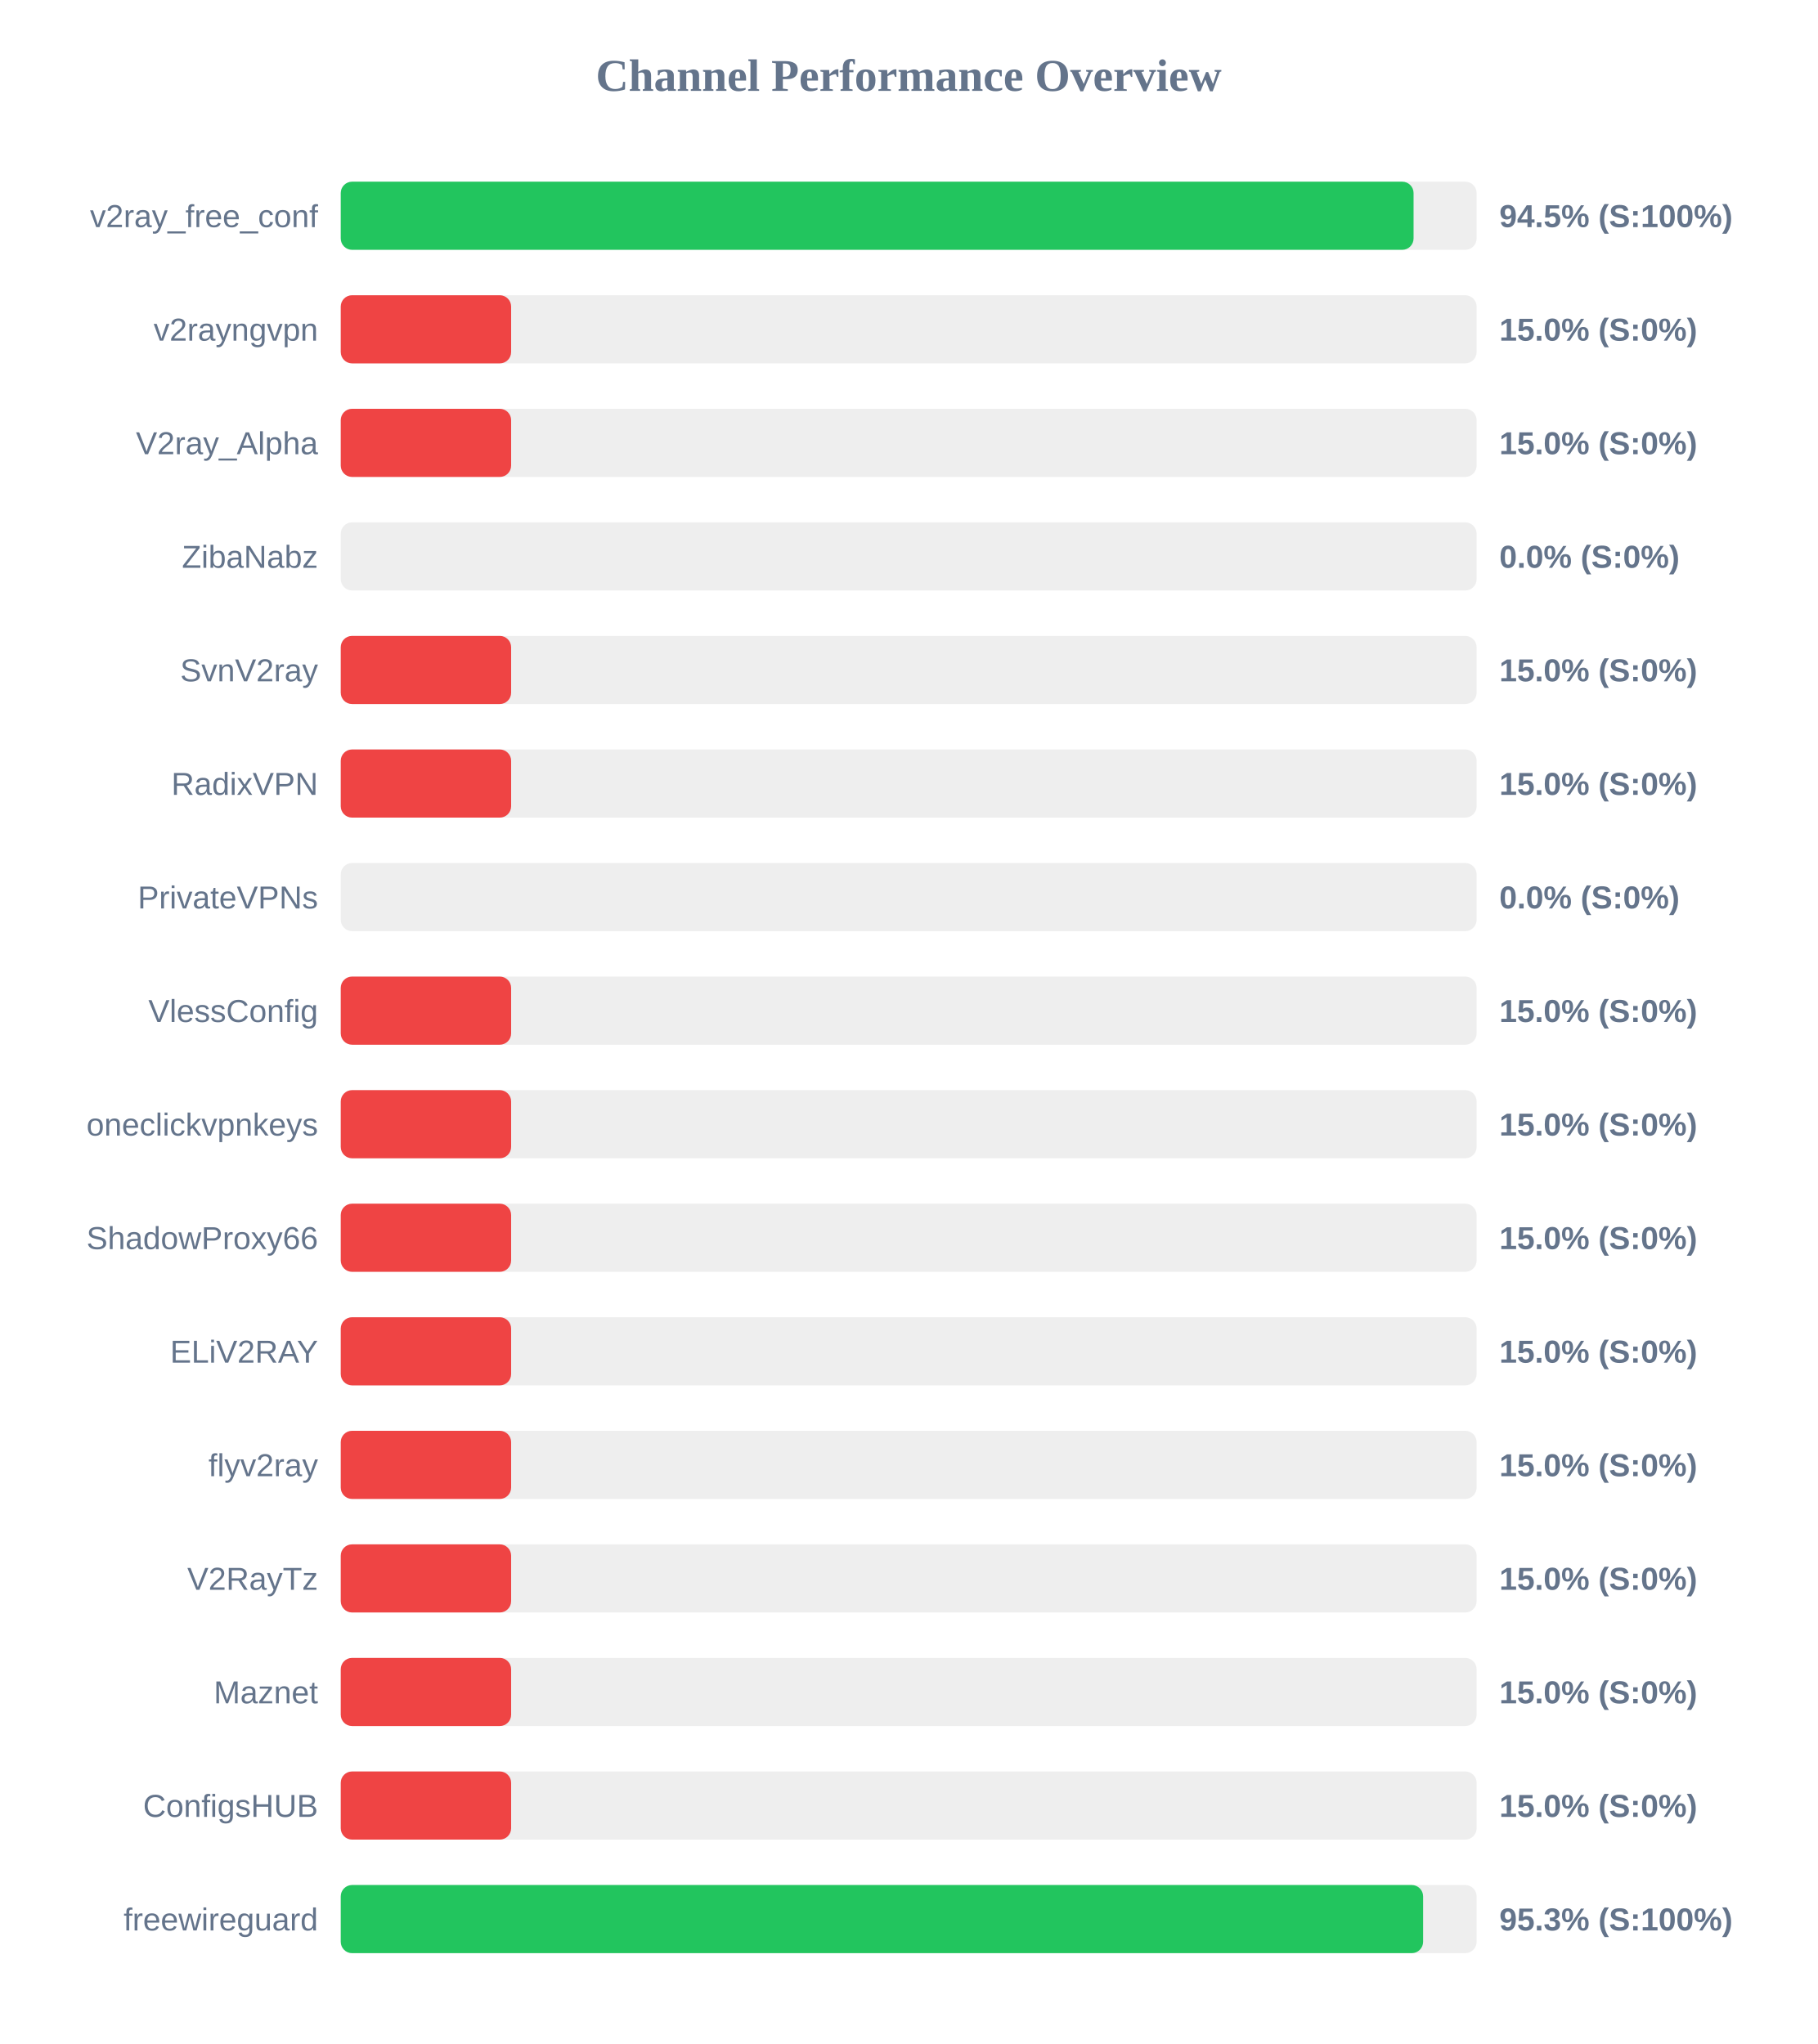
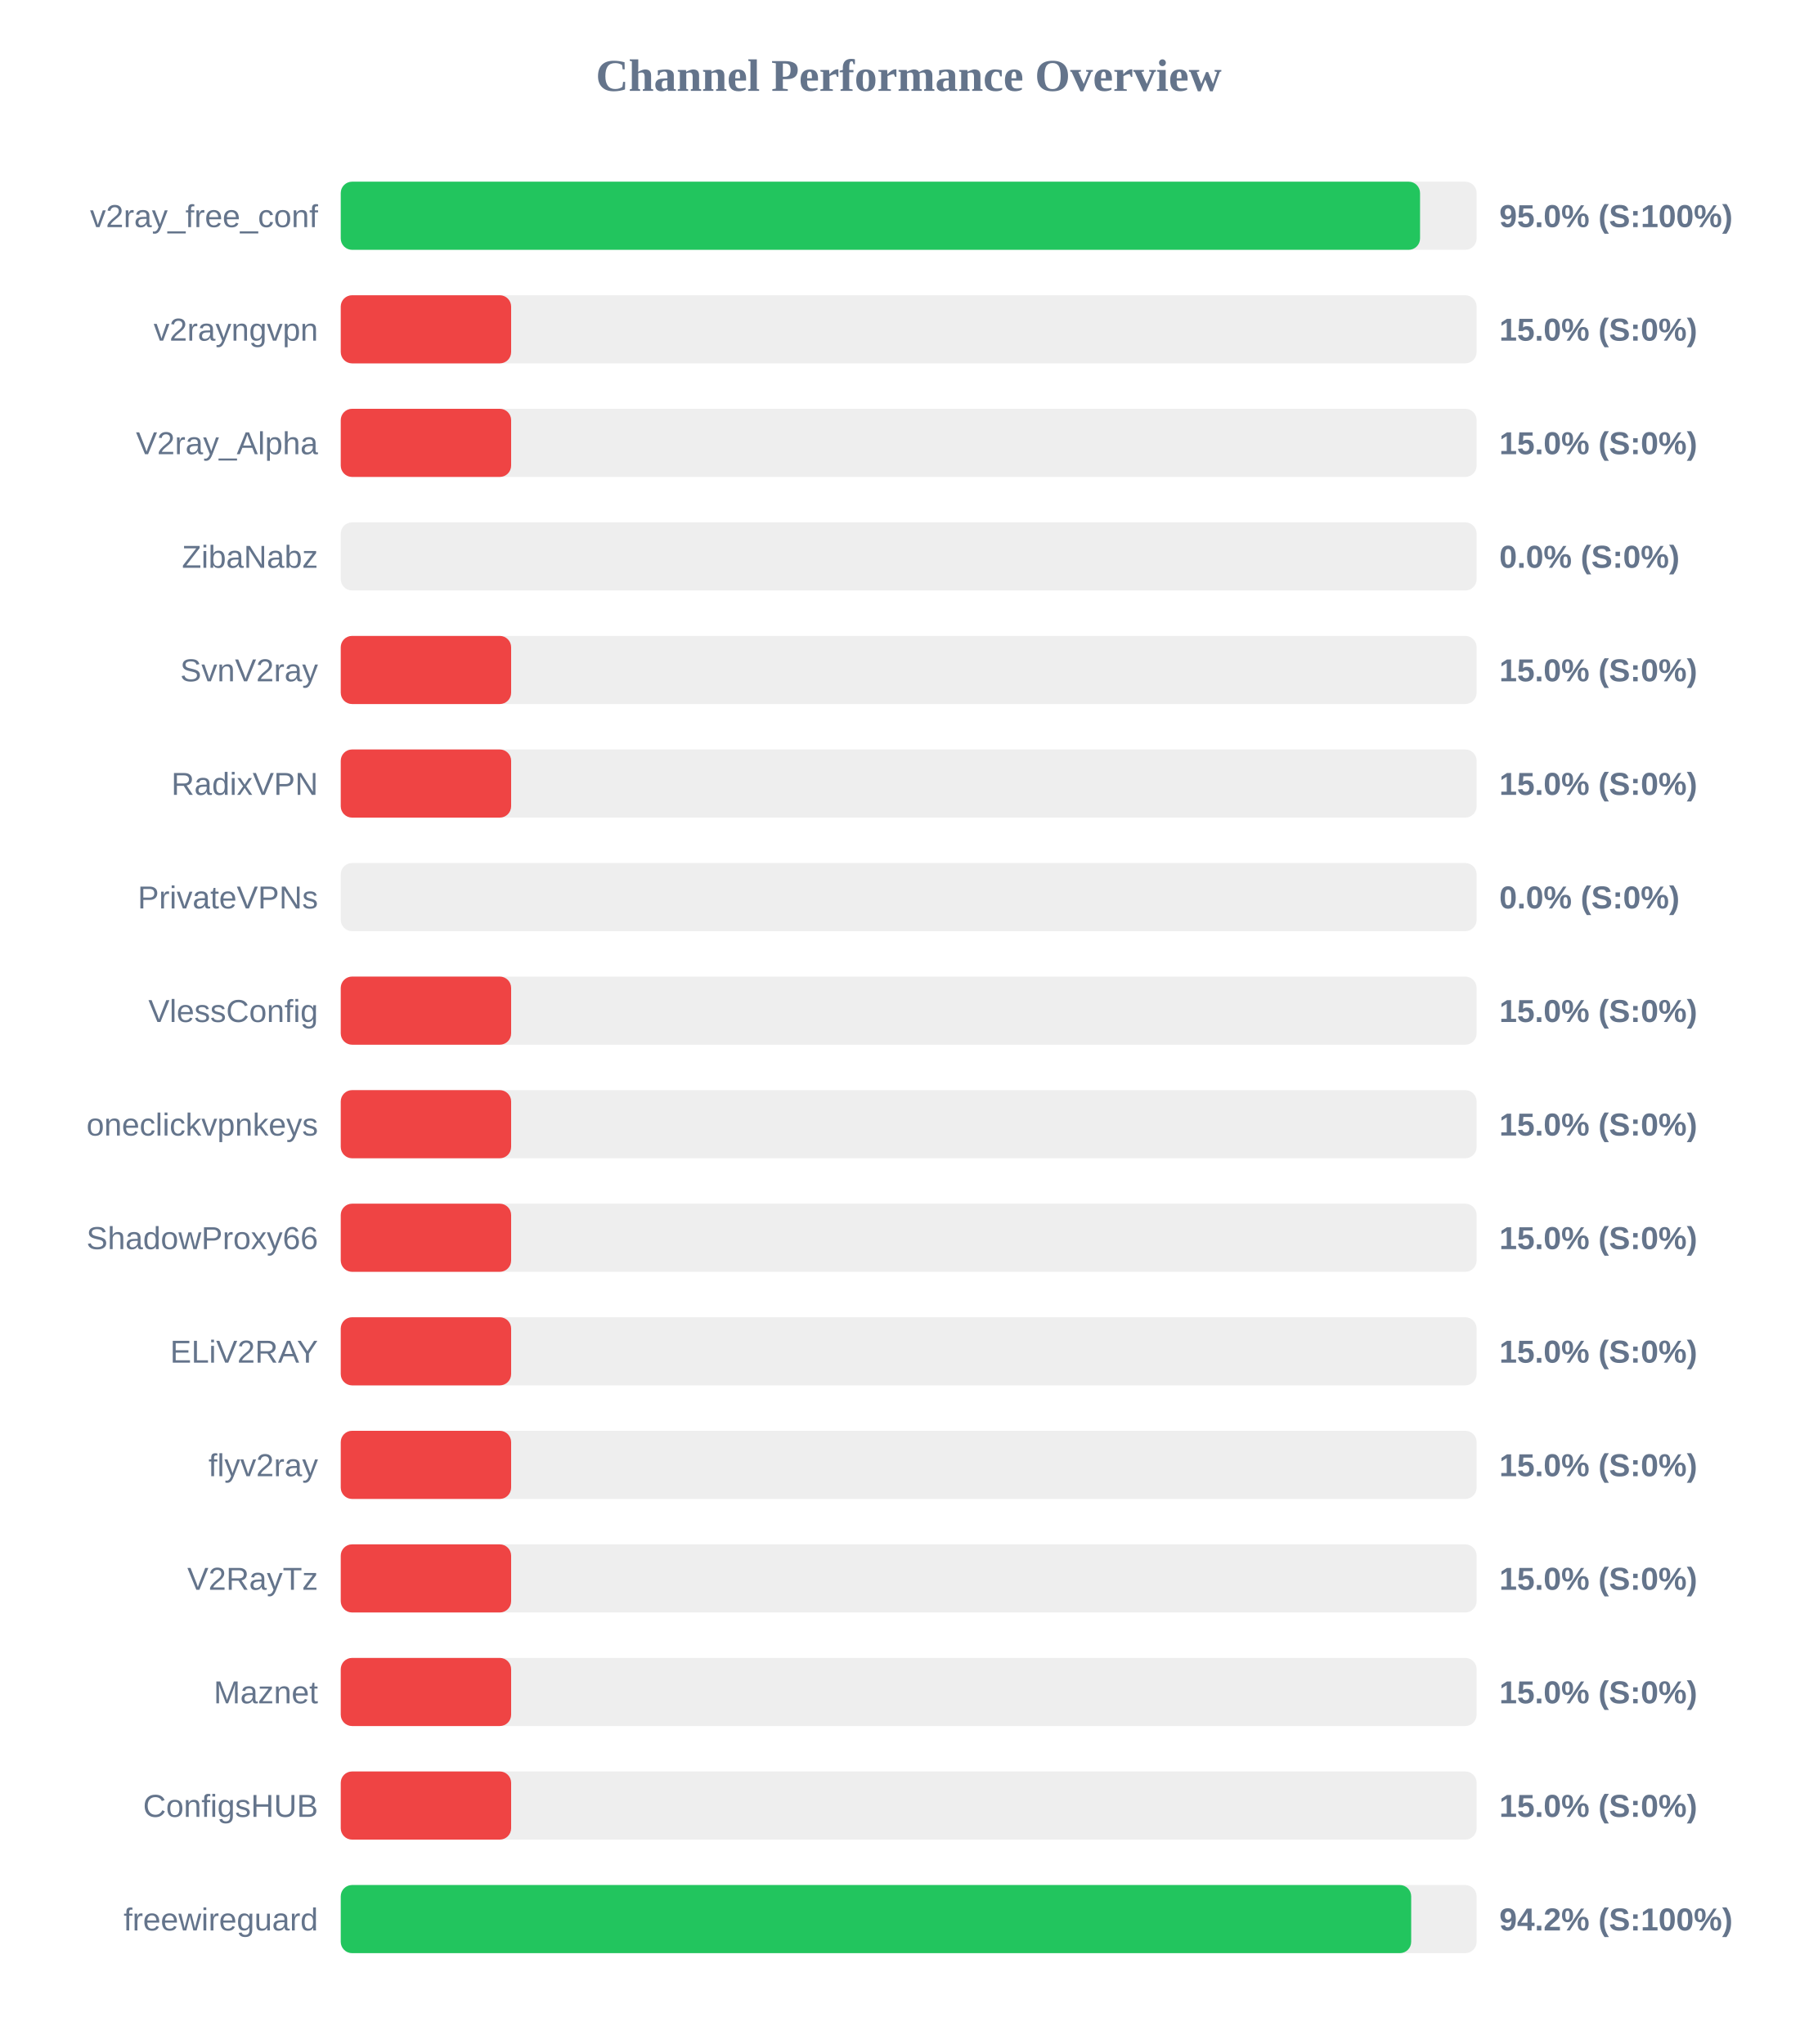
<svg xmlns="http://www.w3.org/2000/svg" width="800" height="900" version="1.1">
  <style>
        .row { font: 14px Arial; fill: #64748b; }
        .score { font: bold 14px Arial; fill: #64748b; }
    </style>
  <text x="400" y="40" text-anchor="middle" font-size="20px" font-weight="bold" fill="#64748b">Channel Performance Overview</text>
  <rect x="150" y="80" width="500" height="30" fill="#eee" rx="5" />
-   <rect x="150" y="80" width="472.25" height="30" fill="#22c55e" rx="5" />
+   <rect x="150" y="80" width="475.1" height="30" fill="#22c55e" rx="5" />
  <text x="140" y="100" text-anchor="end" class="row">v2ray_free_conf</text>
-   <text x="660" y="100" text-anchor="start" class="score">94.5% (S:100%)</text>
+   <text x="660" y="100" text-anchor="start" class="score">95.0% (S:100%)</text>
  <rect x="150" y="130" width="500" height="30" fill="#eee" rx="5" />
  <rect x="150" y="130" width="75.0" height="30" fill="#ef4444" rx="5" />
  <text x="140" y="150" text-anchor="end" class="row">v2rayngvpn</text>
  <text x="660" y="150" text-anchor="start" class="score">15.0% (S:0%)</text>
  <rect x="150" y="180" width="500" height="30" fill="#eee" rx="5" />
  <rect x="150" y="180" width="75.0" height="30" fill="#ef4444" rx="5" />
  <text x="140" y="200" text-anchor="end" class="row">V2ray_Alpha</text>
  <text x="660" y="200" text-anchor="start" class="score">15.0% (S:0%)</text>
  <rect x="150" y="230" width="500" height="30" fill="#eee" rx="5" />
  <rect x="150" y="230" width="0.0" height="30" fill="#ef4444" rx="5" />
  <text x="140" y="250" text-anchor="end" class="row">ZibaNabz</text>
  <text x="660" y="250" text-anchor="start" class="score">0.0% (S:0%)</text>
  <rect x="150" y="280" width="500" height="30" fill="#eee" rx="5" />
  <rect x="150" y="280" width="75.0" height="30" fill="#ef4444" rx="5" />
  <text x="140" y="300" text-anchor="end" class="row">SvnV2ray</text>
  <text x="660" y="300" text-anchor="start" class="score">15.0% (S:0%)</text>
  <rect x="150" y="330" width="500" height="30" fill="#eee" rx="5" />
  <rect x="150" y="330" width="75.0" height="30" fill="#ef4444" rx="5" />
  <text x="140" y="350" text-anchor="end" class="row">RadixVPN</text>
  <text x="660" y="350" text-anchor="start" class="score">15.0% (S:0%)</text>
  <rect x="150" y="380" width="500" height="30" fill="#eee" rx="5" />
  <rect x="150" y="380" width="0.0" height="30" fill="#ef4444" rx="5" />
  <text x="140" y="400" text-anchor="end" class="row">PrivateVPNs</text>
  <text x="660" y="400" text-anchor="start" class="score">0.0% (S:0%)</text>
  <rect x="150" y="430" width="500" height="30" fill="#eee" rx="5" />
  <rect x="150" y="430" width="75.0" height="30" fill="#ef4444" rx="5" />
  <text x="140" y="450" text-anchor="end" class="row">VlessConfig</text>
  <text x="660" y="450" text-anchor="start" class="score">15.0% (S:0%)</text>
  <rect x="150" y="480" width="500" height="30" fill="#eee" rx="5" />
  <rect x="150" y="480" width="75.0" height="30" fill="#ef4444" rx="5" />
  <text x="140" y="500" text-anchor="end" class="row">oneclickvpnkeys</text>
  <text x="660" y="500" text-anchor="start" class="score">15.0% (S:0%)</text>
  <rect x="150" y="530" width="500" height="30" fill="#eee" rx="5" />
  <rect x="150" y="530" width="75.0" height="30" fill="#ef4444" rx="5" />
  <text x="140" y="550" text-anchor="end" class="row">ShadowProxy66</text>
  <text x="660" y="550" text-anchor="start" class="score">15.0% (S:0%)</text>
  <rect x="150" y="580" width="500" height="30" fill="#eee" rx="5" />
  <rect x="150" y="580" width="75.0" height="30" fill="#ef4444" rx="5" />
  <text x="140" y="600" text-anchor="end" class="row">ELiV2RAY</text>
  <text x="660" y="600" text-anchor="start" class="score">15.0% (S:0%)</text>
  <rect x="150" y="630" width="500" height="30" fill="#eee" rx="5" />
  <rect x="150" y="630" width="75.0" height="30" fill="#ef4444" rx="5" />
  <text x="140" y="650" text-anchor="end" class="row">flyv2ray</text>
  <text x="660" y="650" text-anchor="start" class="score">15.0% (S:0%)</text>
  <rect x="150" y="680" width="500" height="30" fill="#eee" rx="5" />
  <rect x="150" y="680" width="75.0" height="30" fill="#ef4444" rx="5" />
  <text x="140" y="700" text-anchor="end" class="row">V2RayTz</text>
  <text x="660" y="700" text-anchor="start" class="score">15.0% (S:0%)</text>
  <rect x="150" y="730" width="500" height="30" fill="#eee" rx="5" />
  <rect x="150" y="730" width="75.0" height="30" fill="#ef4444" rx="5" />
  <text x="140" y="750" text-anchor="end" class="row">Maznet</text>
  <text x="660" y="750" text-anchor="start" class="score">15.0% (S:0%)</text>
  <rect x="150" y="780" width="500" height="30" fill="#eee" rx="5" />
  <rect x="150" y="780" width="75.0" height="30" fill="#ef4444" rx="5" />
  <text x="140" y="800" text-anchor="end" class="row">ConfigsHUB</text>
  <text x="660" y="800" text-anchor="start" class="score">15.0% (S:0%)</text>
  <rect x="150" y="830" width="500" height="30" fill="#eee" rx="5" />
-   <rect x="150" y="830" width="476.45" height="30" fill="#22c55e" rx="5" />
+   <rect x="150" y="830" width="471.2" height="30" fill="#22c55e" rx="5" />
  <text x="140" y="850" text-anchor="end" class="row">freewireguard</text>
-   <text x="660" y="850" text-anchor="start" class="score">95.3% (S:100%)</text>
+   <text x="660" y="850" text-anchor="start" class="score">94.2% (S:100%)</text>
</svg>
